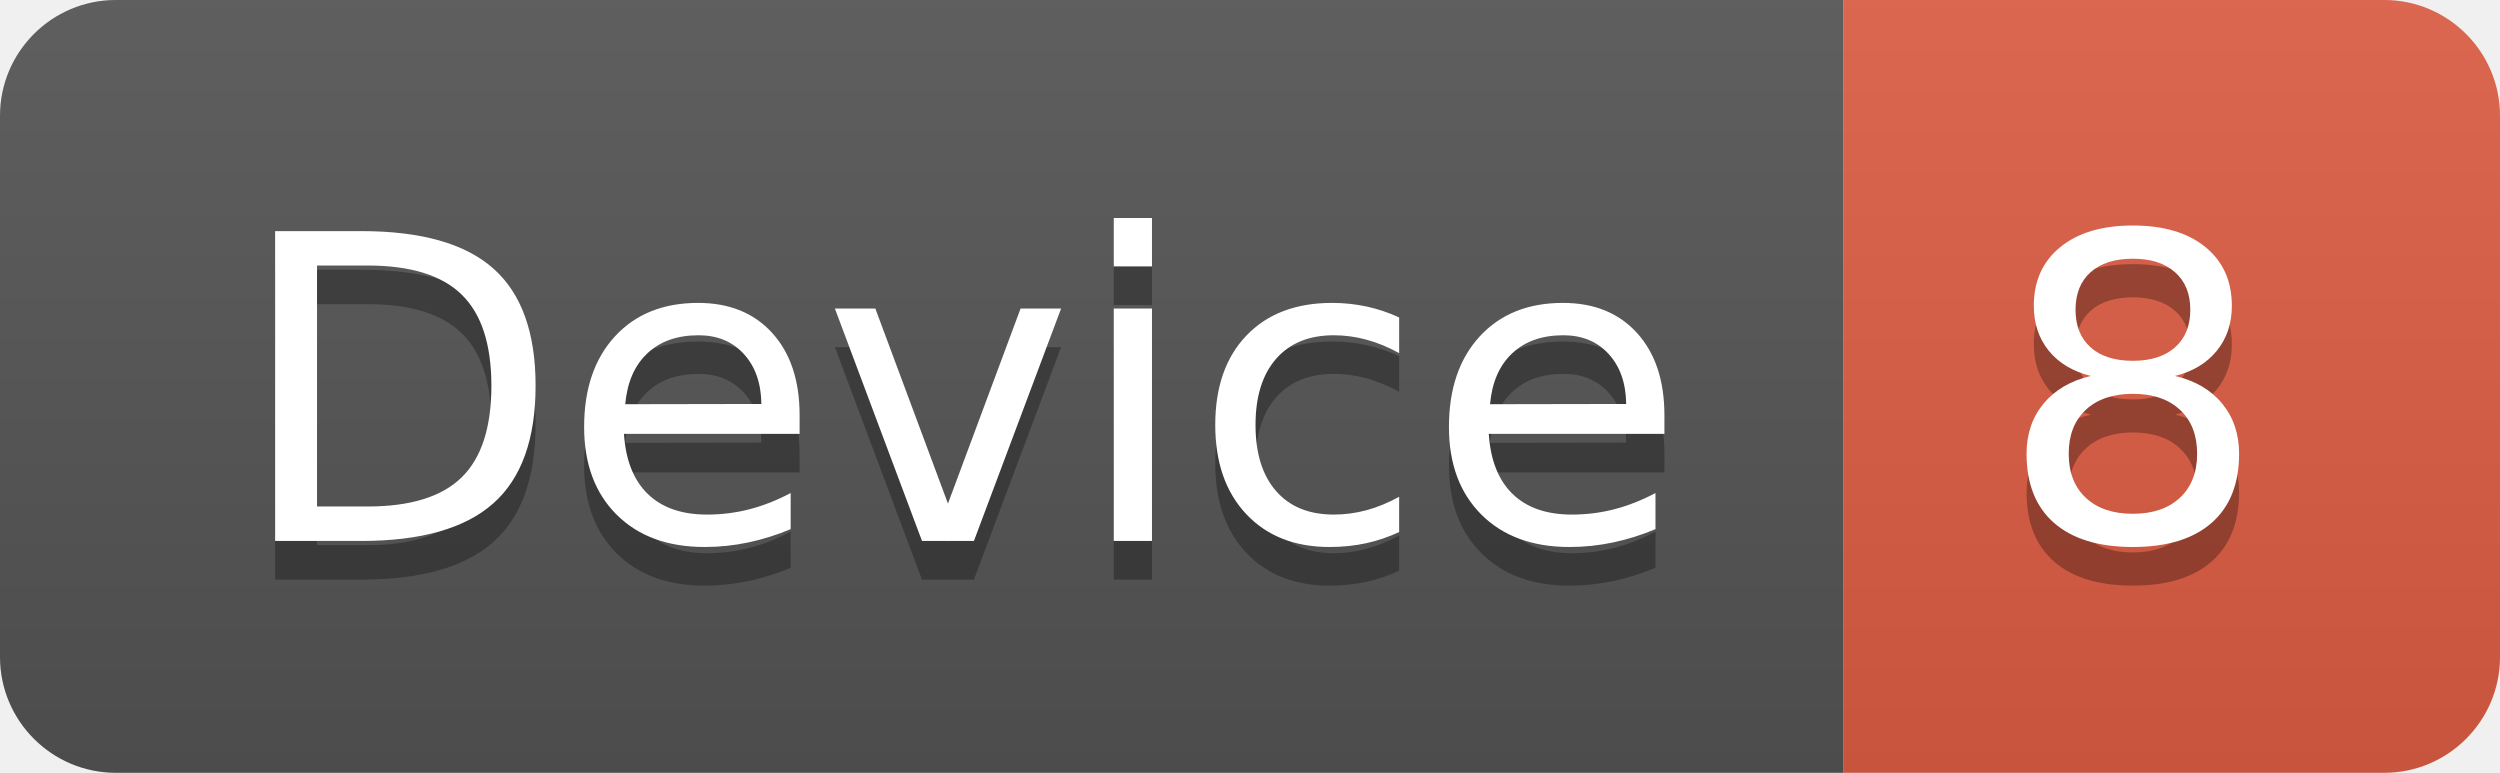
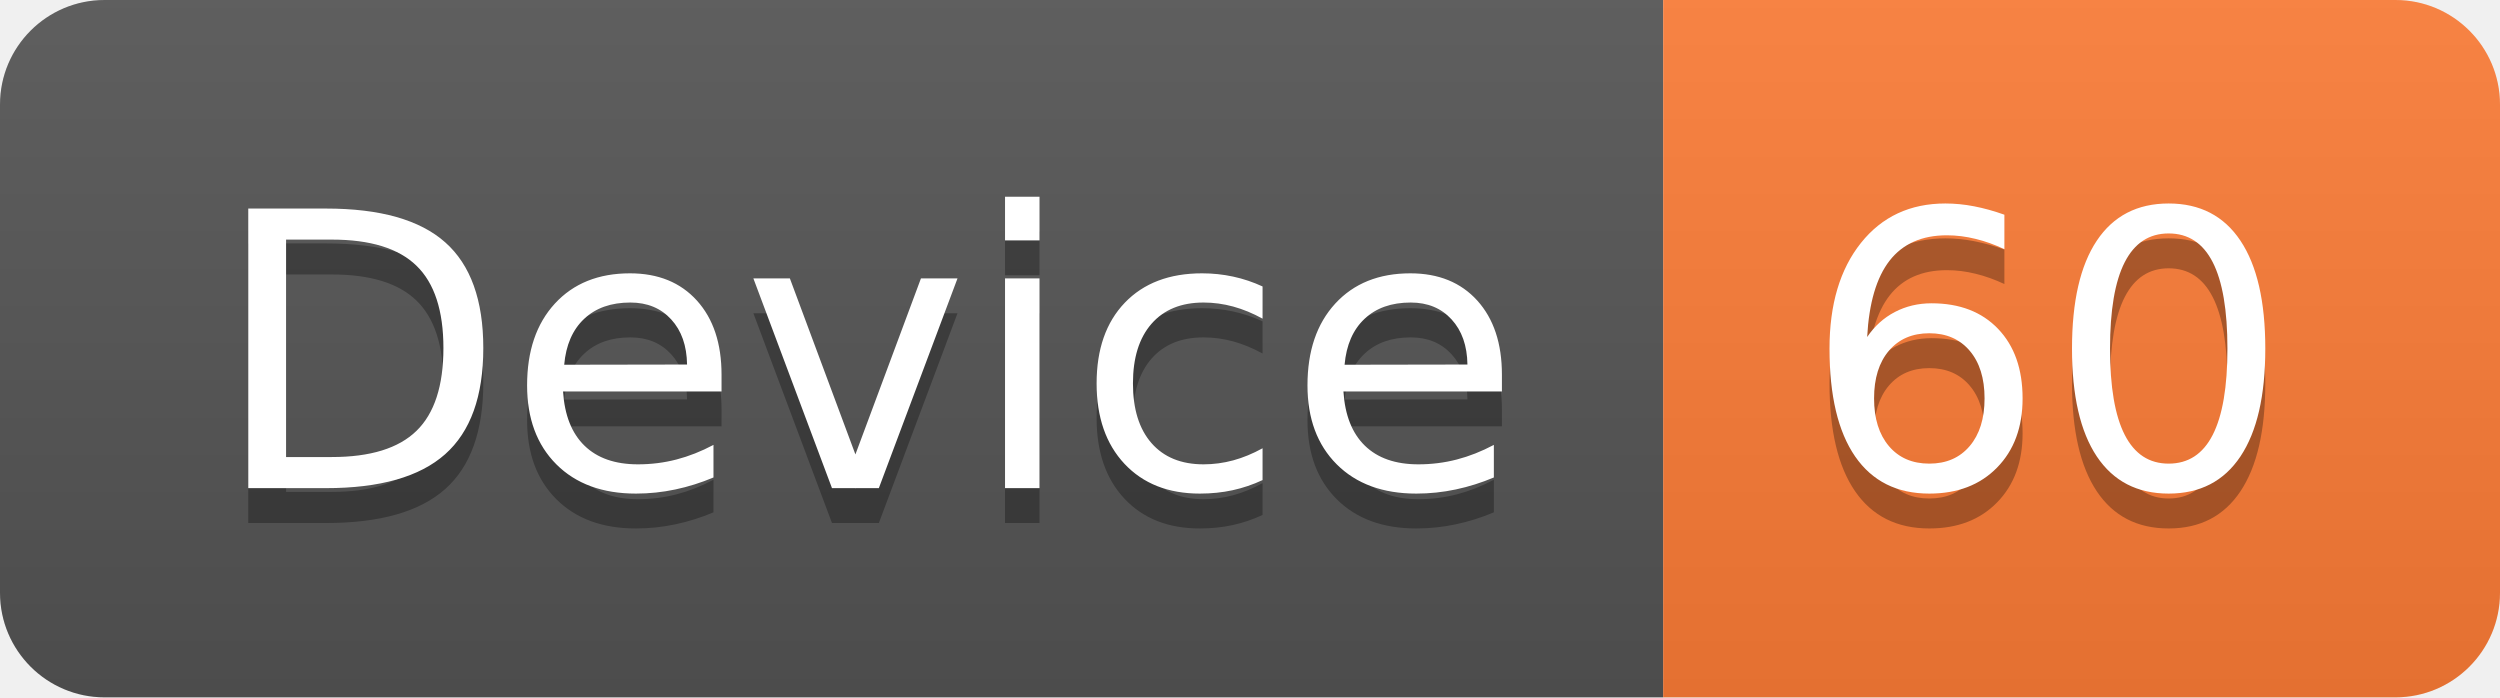
- <svg xmlns="http://www.w3.org/2000/svg" width="64.7" height="20">
+ <svg xmlns="http://www.w3.org/2000/svg" width="71.7" height="20">
  <linearGradient id="smooth" x2="0" y2="100%">
    <stop offset="0" stop-color="#bbb" stop-opacity=".1" />
    <stop offset="1" stop-opacity=".1" />
  </linearGradient>
  <clipPath id="round">
-     <rect width="64.7" height="20" rx="3" fill="#fff" />
+     <rect width="71.7" height="20" rx="3" fill="#fff" />
  </clipPath>
  <g clip-path="url(#round)">
    <rect width="47.7" height="20" fill="#555" />
-     <rect x="47.7" width="17.0" height="20" fill="#e05d44" />
-     <rect width="64.7" height="20" fill="url(#smooth)" />
+     <rect x="47.7" width="24.0" height="20" fill="#fe7d37" />
+     <rect width="71.7" height="20" fill="url(#smooth)" />
  </g>
  <g fill="#fff" text-anchor="middle" font-family="DejaVu Sans,Verdana,Geneva,sans-serif" font-size="110">
    <text x="248.5" y="150" fill="#010101" fill-opacity=".3" transform="scale(0.1)" textLength="377.0" lengthAdjust="spacing">Device</text>
    <text x="248.5" y="140" transform="scale(0.1)" textLength="377.0" lengthAdjust="spacing">Device</text>
-     <text x="552.0" y="150" fill="#010101" fill-opacity=".3" transform="scale(0.1)" textLength="70.0" lengthAdjust="spacing">8</text>
-     <text x="552.0" y="140" transform="scale(0.1)" textLength="70.0" lengthAdjust="spacing">8</text>
+     <text x="587.0" y="150" fill="#010101" fill-opacity=".3" transform="scale(0.1)" textLength="140.0" lengthAdjust="spacing">60</text>
+     <text x="587.0" y="140" transform="scale(0.1)" textLength="140.0" lengthAdjust="spacing">60</text>
  </g>
</svg>
